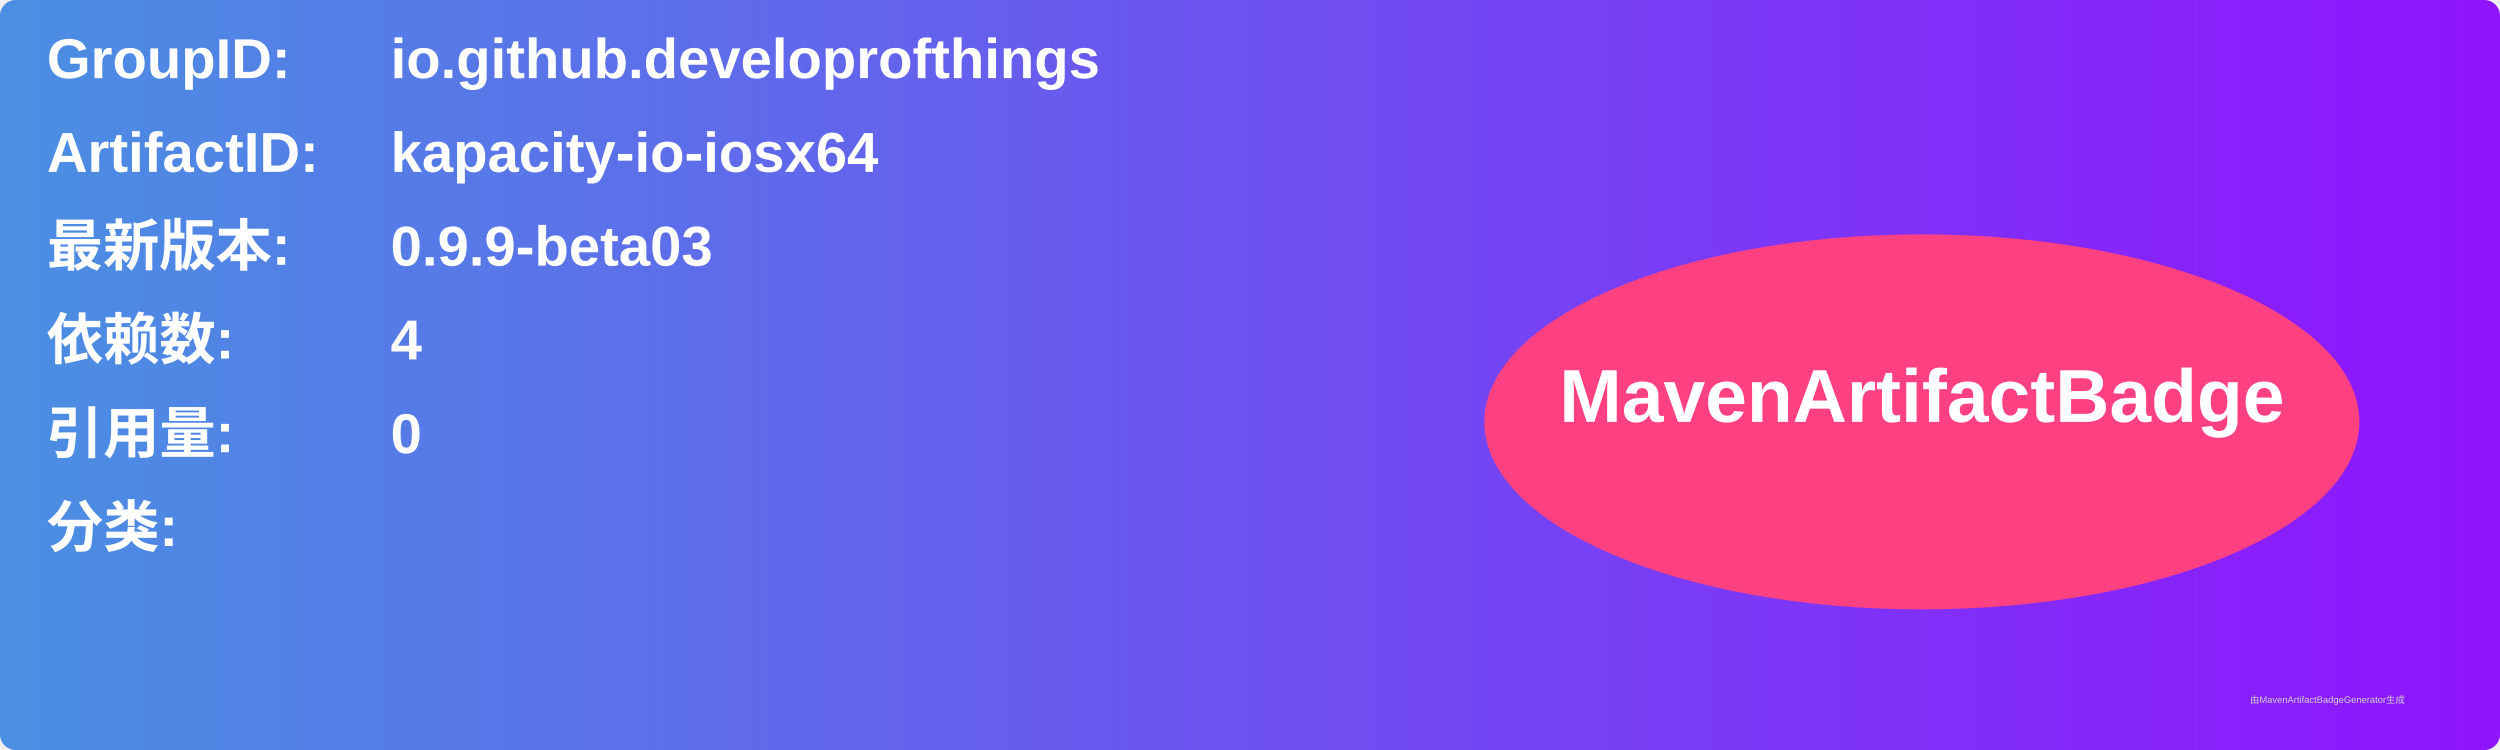
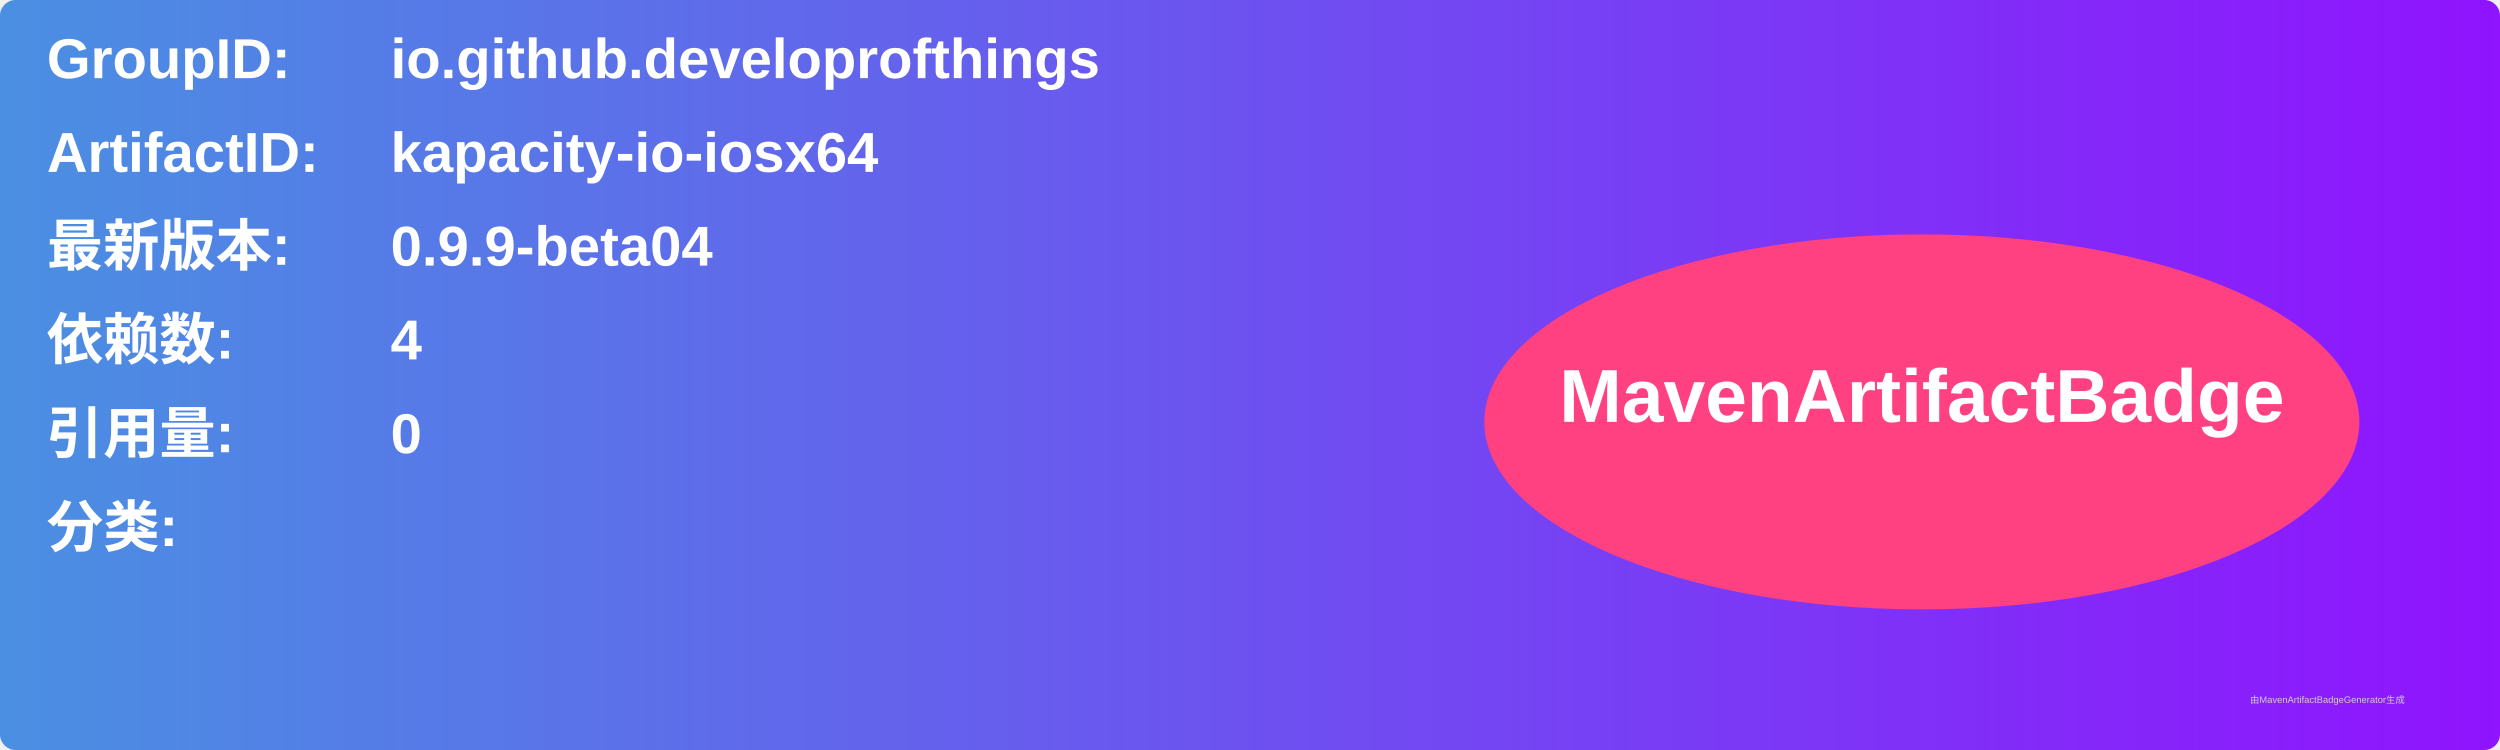
<svg xmlns="http://www.w3.org/2000/svg" width="800" height="240" viewBox="0 0 800 240">
  <linearGradient id="grad" x1="0%" y1="0%" x2="100%" y2="0%">
    <stop offset="0%" stop-color="#4a90e2" />
    <stop offset="100%" stop-color="#9013fe" />
  </linearGradient>
  <rect width="100%" height="100%" rx="5" ry="5" fill="url(#grad)" />
  <g transform="translate(15, 15)">
    <text x="0" y="10" font-family="Arial" font-size="18" fill="white" font-weight="bold" width="260">GroupID:</text>
    <text x="110" y="10" font-family="Arial" font-size="18" fill="white" font-weight="bold" width="460">io.github.developrofthings</text>
    <text x="0" y="40" font-family="Arial" font-size="18" fill="white" font-weight="bold" width="260">ArtifactID:</text>
    <text x="110" y="40" font-family="Arial" font-size="18" fill="white" font-weight="bold" width="460">kapacity-io-iosx64</text>
    <text x="0" y="70" font-family="Arial" font-size="18" fill="white" font-weight="bold">最新版本:</text>
    <text x="110" y="70" font-family="Arial" font-size="18" fill="white" font-weight="bold">
-       <tspan font-weight="bold">0.9.9-beta03</tspan>
+       <tspan font-weight="bold">0.9.9-beta04</tspan>
    </text>
    <text x="0" y="100" font-family="Arial" font-size="18" fill="white" font-weight="bold">依赖数: </text>
    <text x="110" y="100" font-family="Arial" font-size="18" fill="white">
      <tspan font-weight="bold">4</tspan>
    </text>
    <text x="0" y="130" font-family="Arial" font-size="18" fill="white" font-weight="bold">引用量: </text>
    <text x="110" y="130" font-family="Arial" font-size="18" fill="white">
      <tspan font-weight="bold">0</tspan>
    </text>
    <text x="0" y="160" font-family="Arial" font-size="18" fill="white" font-weight="bold">分类:</text>
    <text x="10" y="190" font-family="Arial" font-size="10" fill="white">
      <tspan font-weight="bold" />
    </text>
    <ellipse cx="600" cy="120" rx="140" ry="60" fill="#ff4081" />
    <text x="600" y="120" text-anchor="middle" font-family="Arial" font-size="24" fill="white" font-weight="bold">MavenArtifactBadge</text>
  </g>
  <text x="720" y="225" font-family="Arial" font-size="3" fill="#d0d0d0">由MavenArtifactBadgeGenerator生成</text>
</svg>
